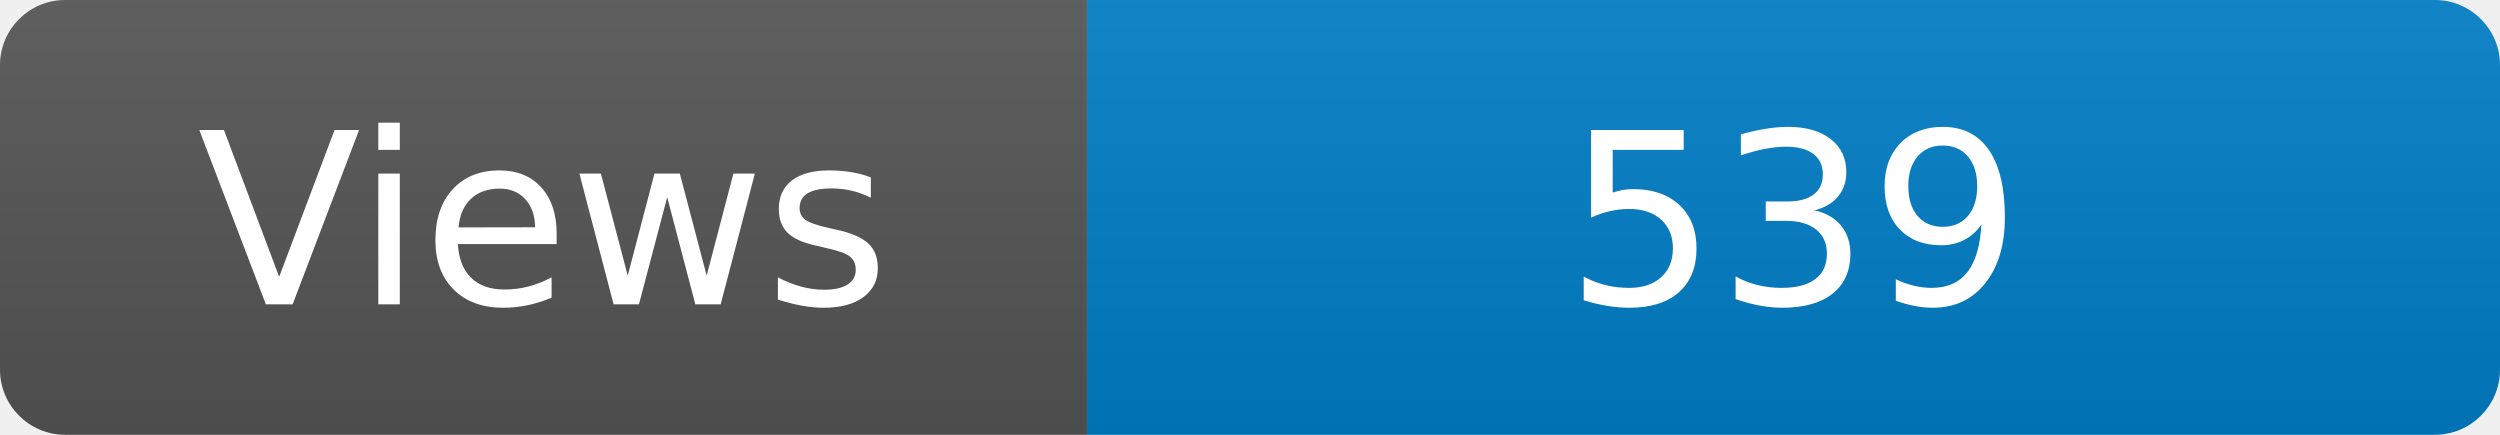
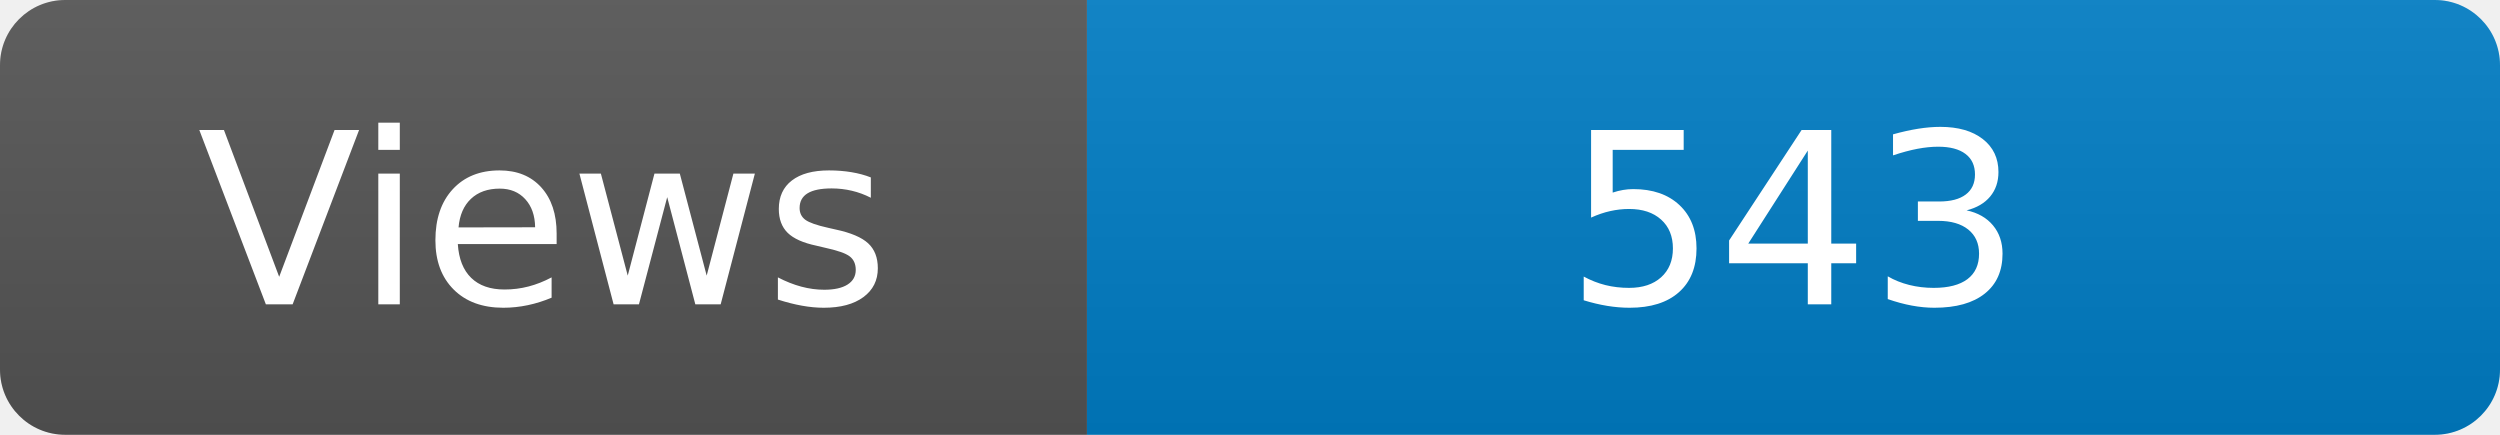
<svg xmlns="http://www.w3.org/2000/svg" width="115" height="20" role="img" aria-label="Maintained?: yes">
  <linearGradient id="s" x2="0" y2="100%">
    <stop offset="0" stop-color="#bbb" stop-opacity=".1" />
    <stop offset="1" stop-opacity=".1" />
  </linearGradient>
  <clipPath id="r">
    <rect width="115" height="20" rx="3" fill="#fff" />
  </clipPath>
  <g clip-path="url(#r)">
    <rect width="50" height="20" fill="#555" />
    <rect x="50" width="160" height="20" fill="#007ec6" />
    <rect width="115" height="20" fill="url(#s)" />
  </g>
  <g fill="#fff" text-anchor="middle" font-family="Verdana,Geneva,DejaVu Sans,sans-serif" font-size="110">
    <text x="250" y="140" transform="scale(.1)" fill="#fff">Views</text>
-     <text x="825" y="140" transform="scale(.1)" fill="#fff">539</text>
+     <text x="825" y="140" transform="scale(.1)" fill="#fff">543</text>
  </g>
</svg>
